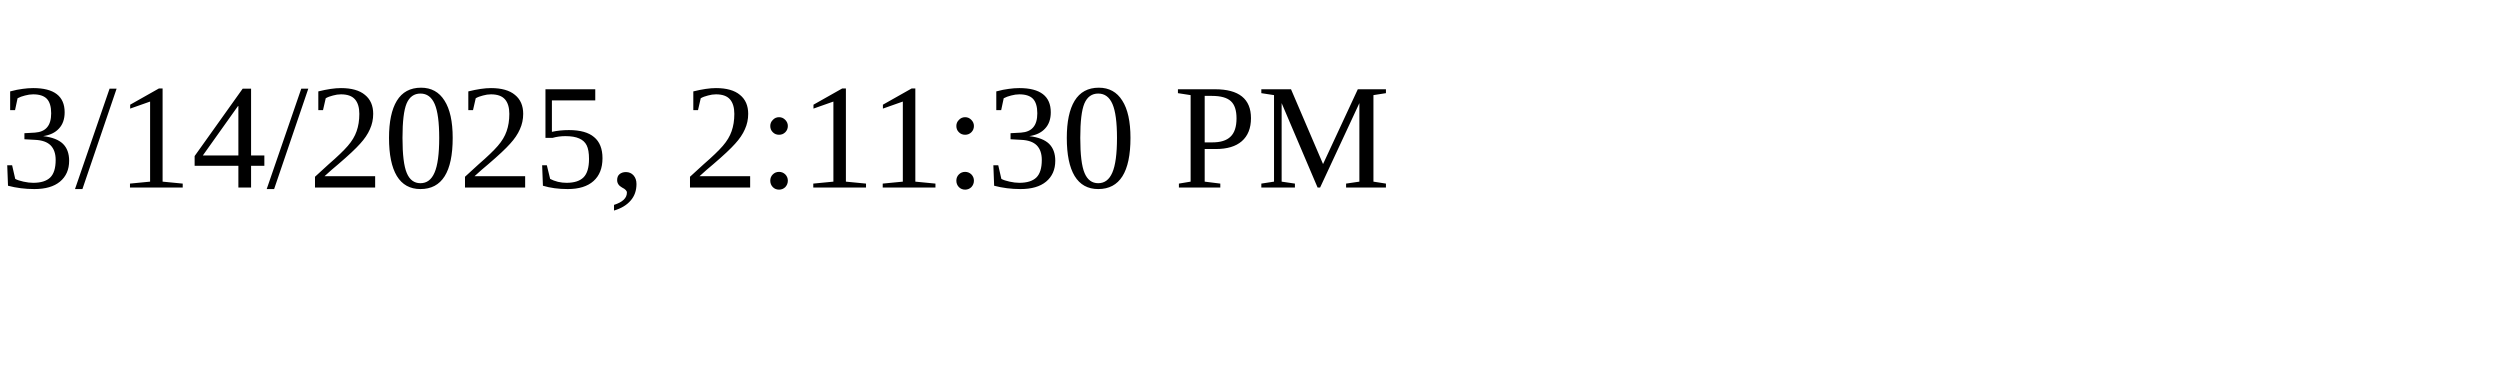
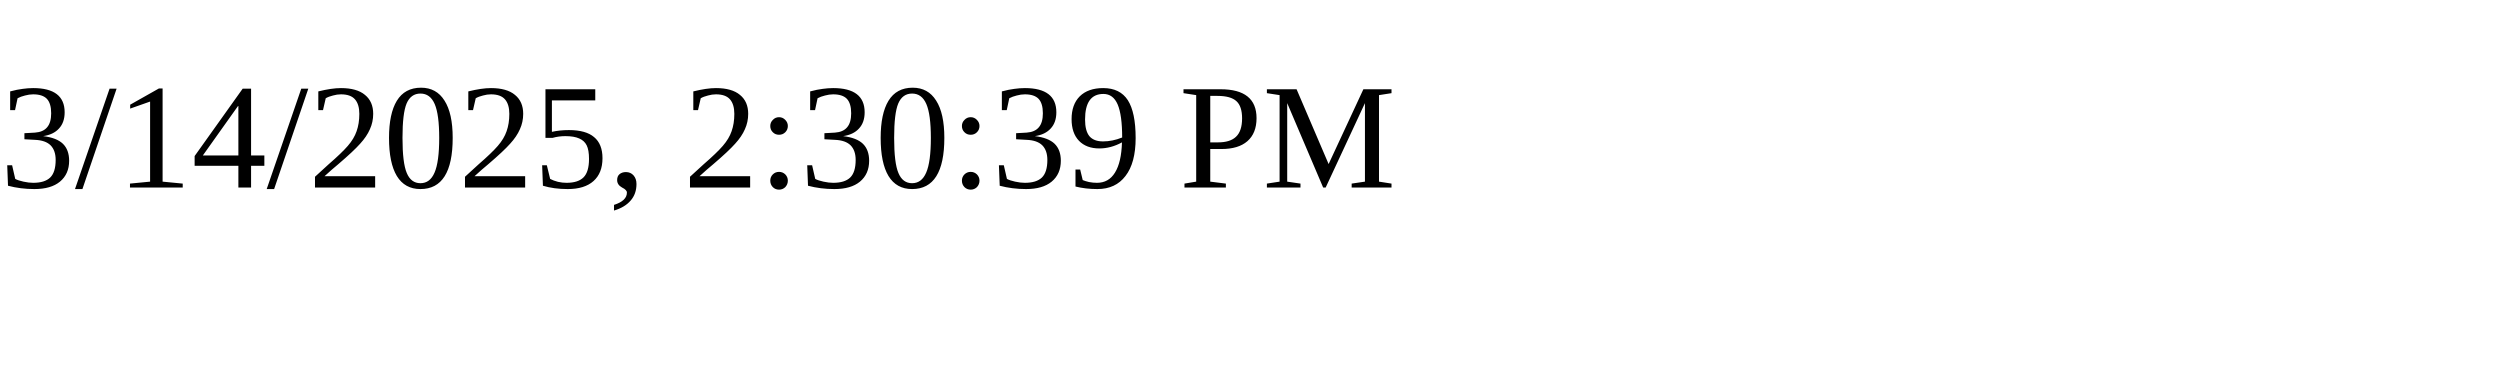
<svg xmlns="http://www.w3.org/2000/svg" height="30" width="200">
-   <text x="0" y="15">3/14/2025, 2:11:30 PM</text>
+   <text x="0" y="15">3/14/2025, 2:30:39 PM</text>
</svg>
